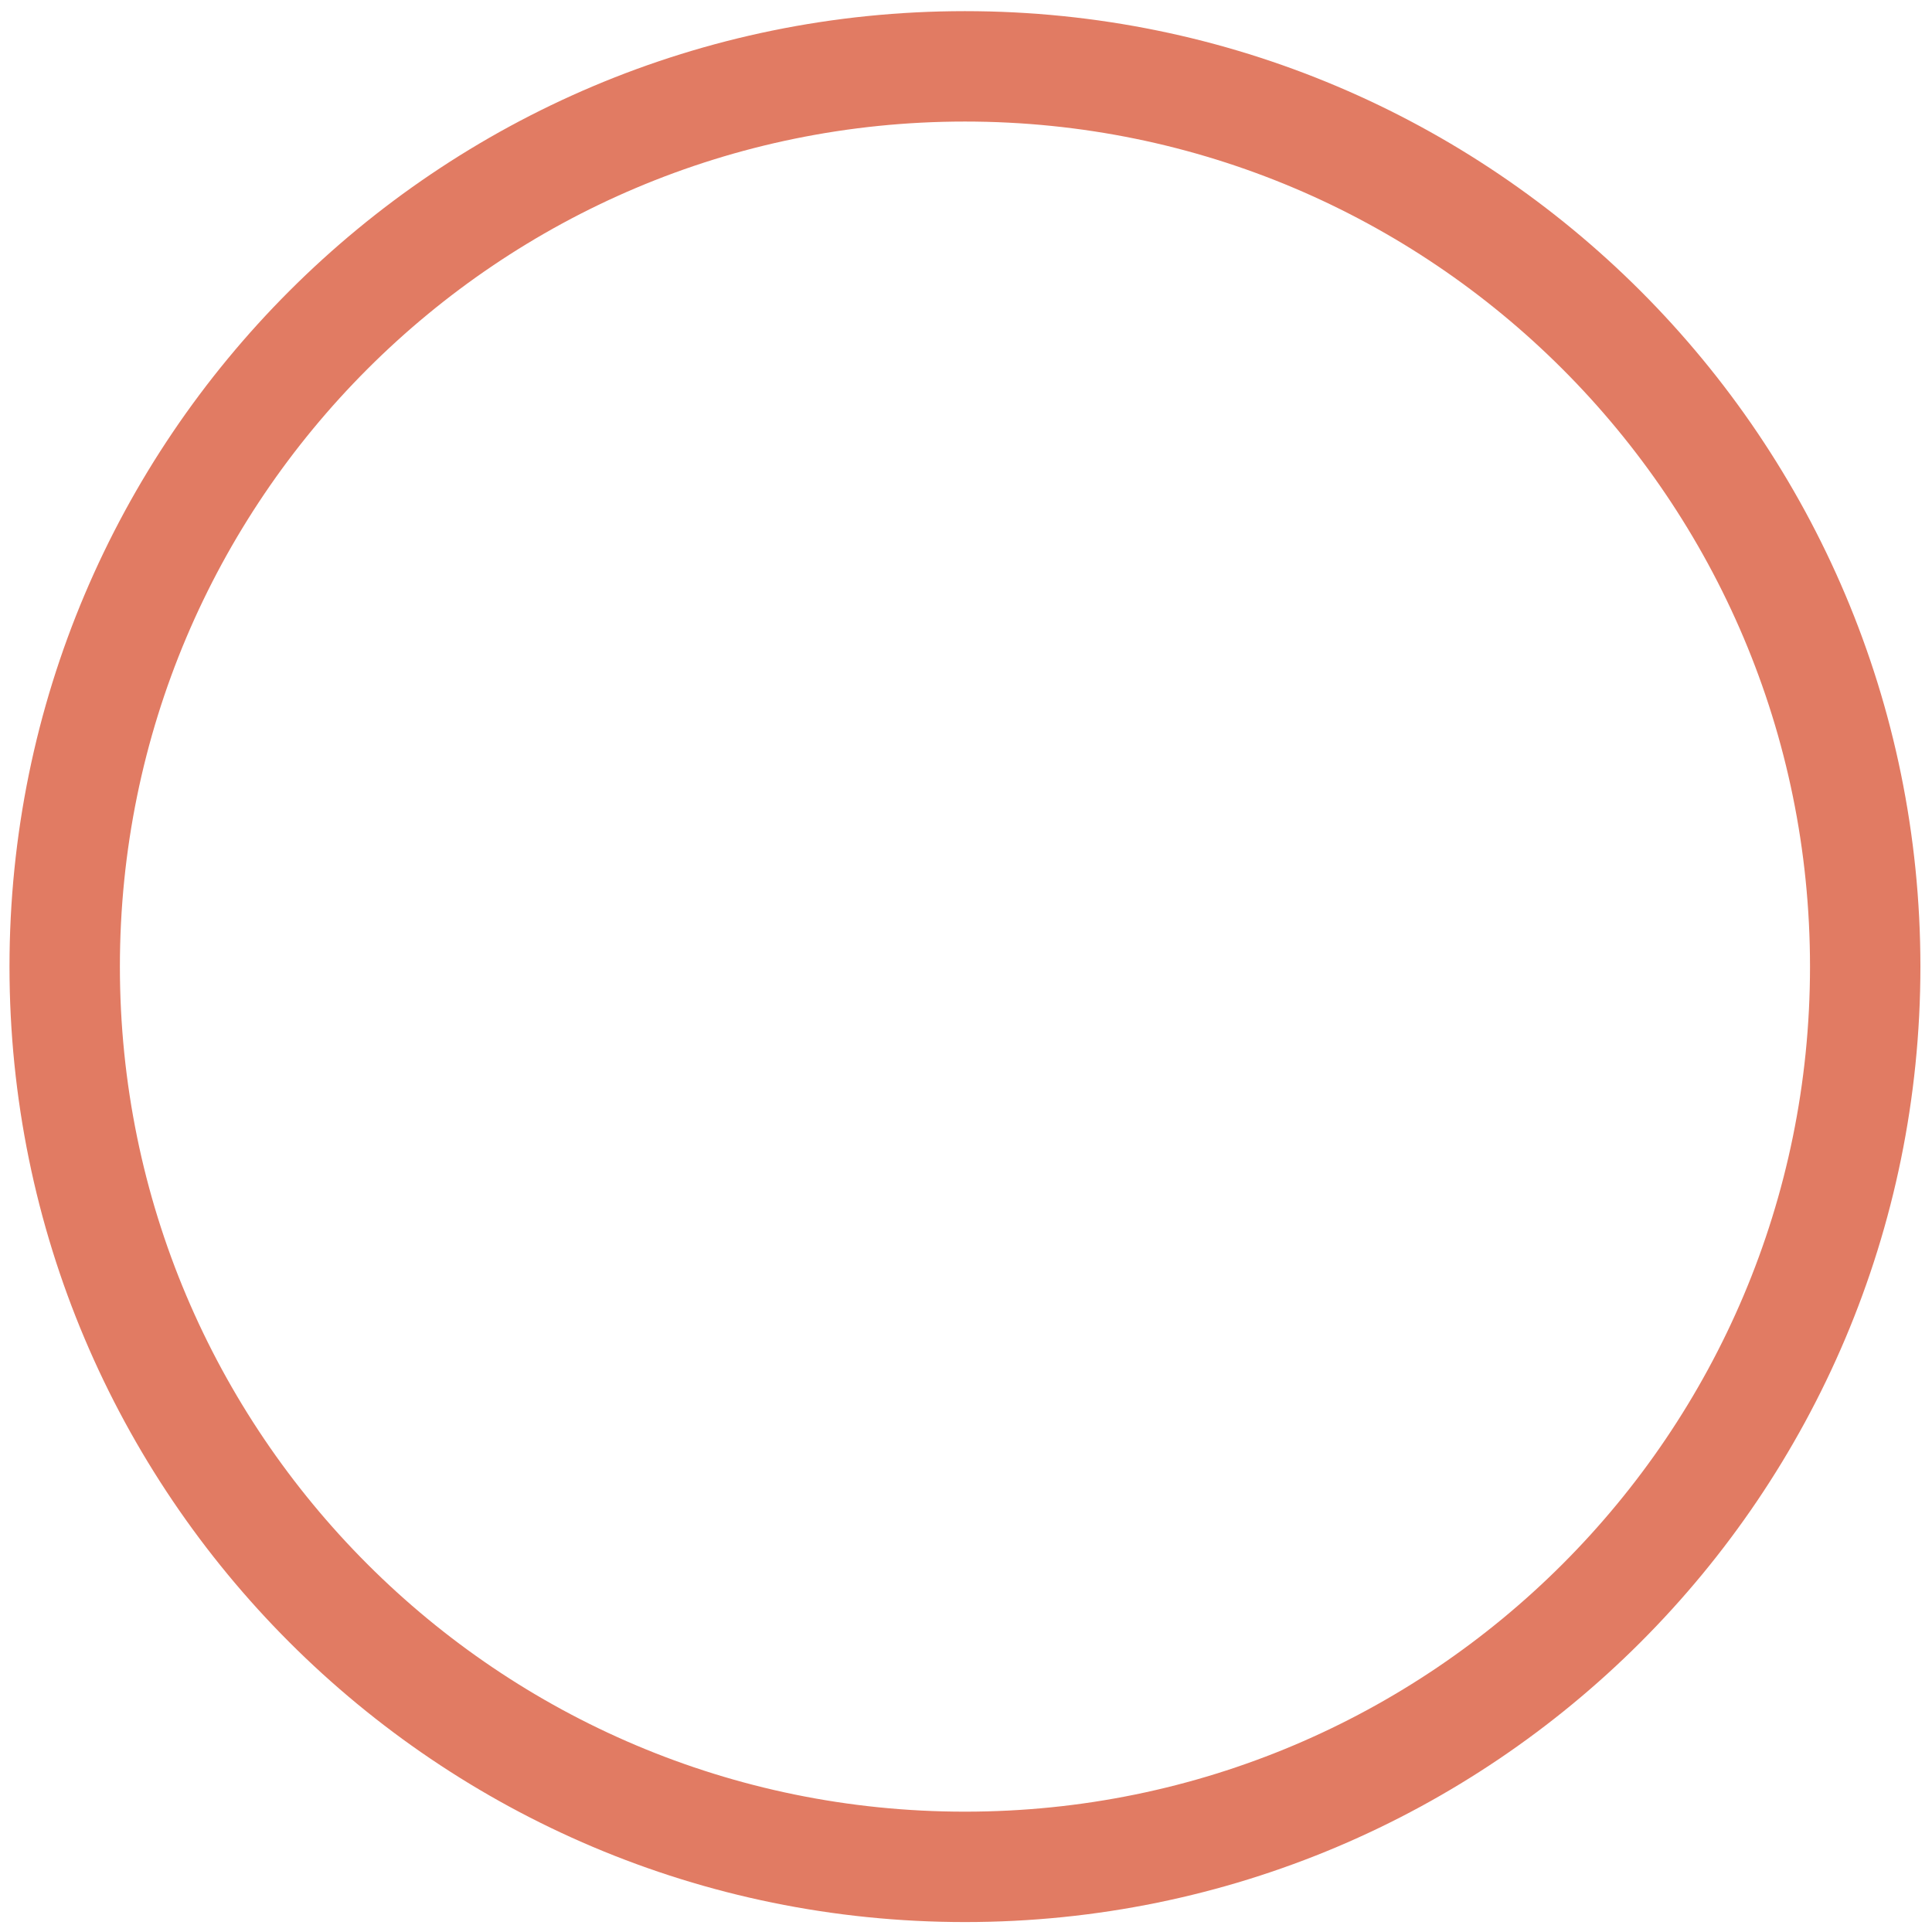
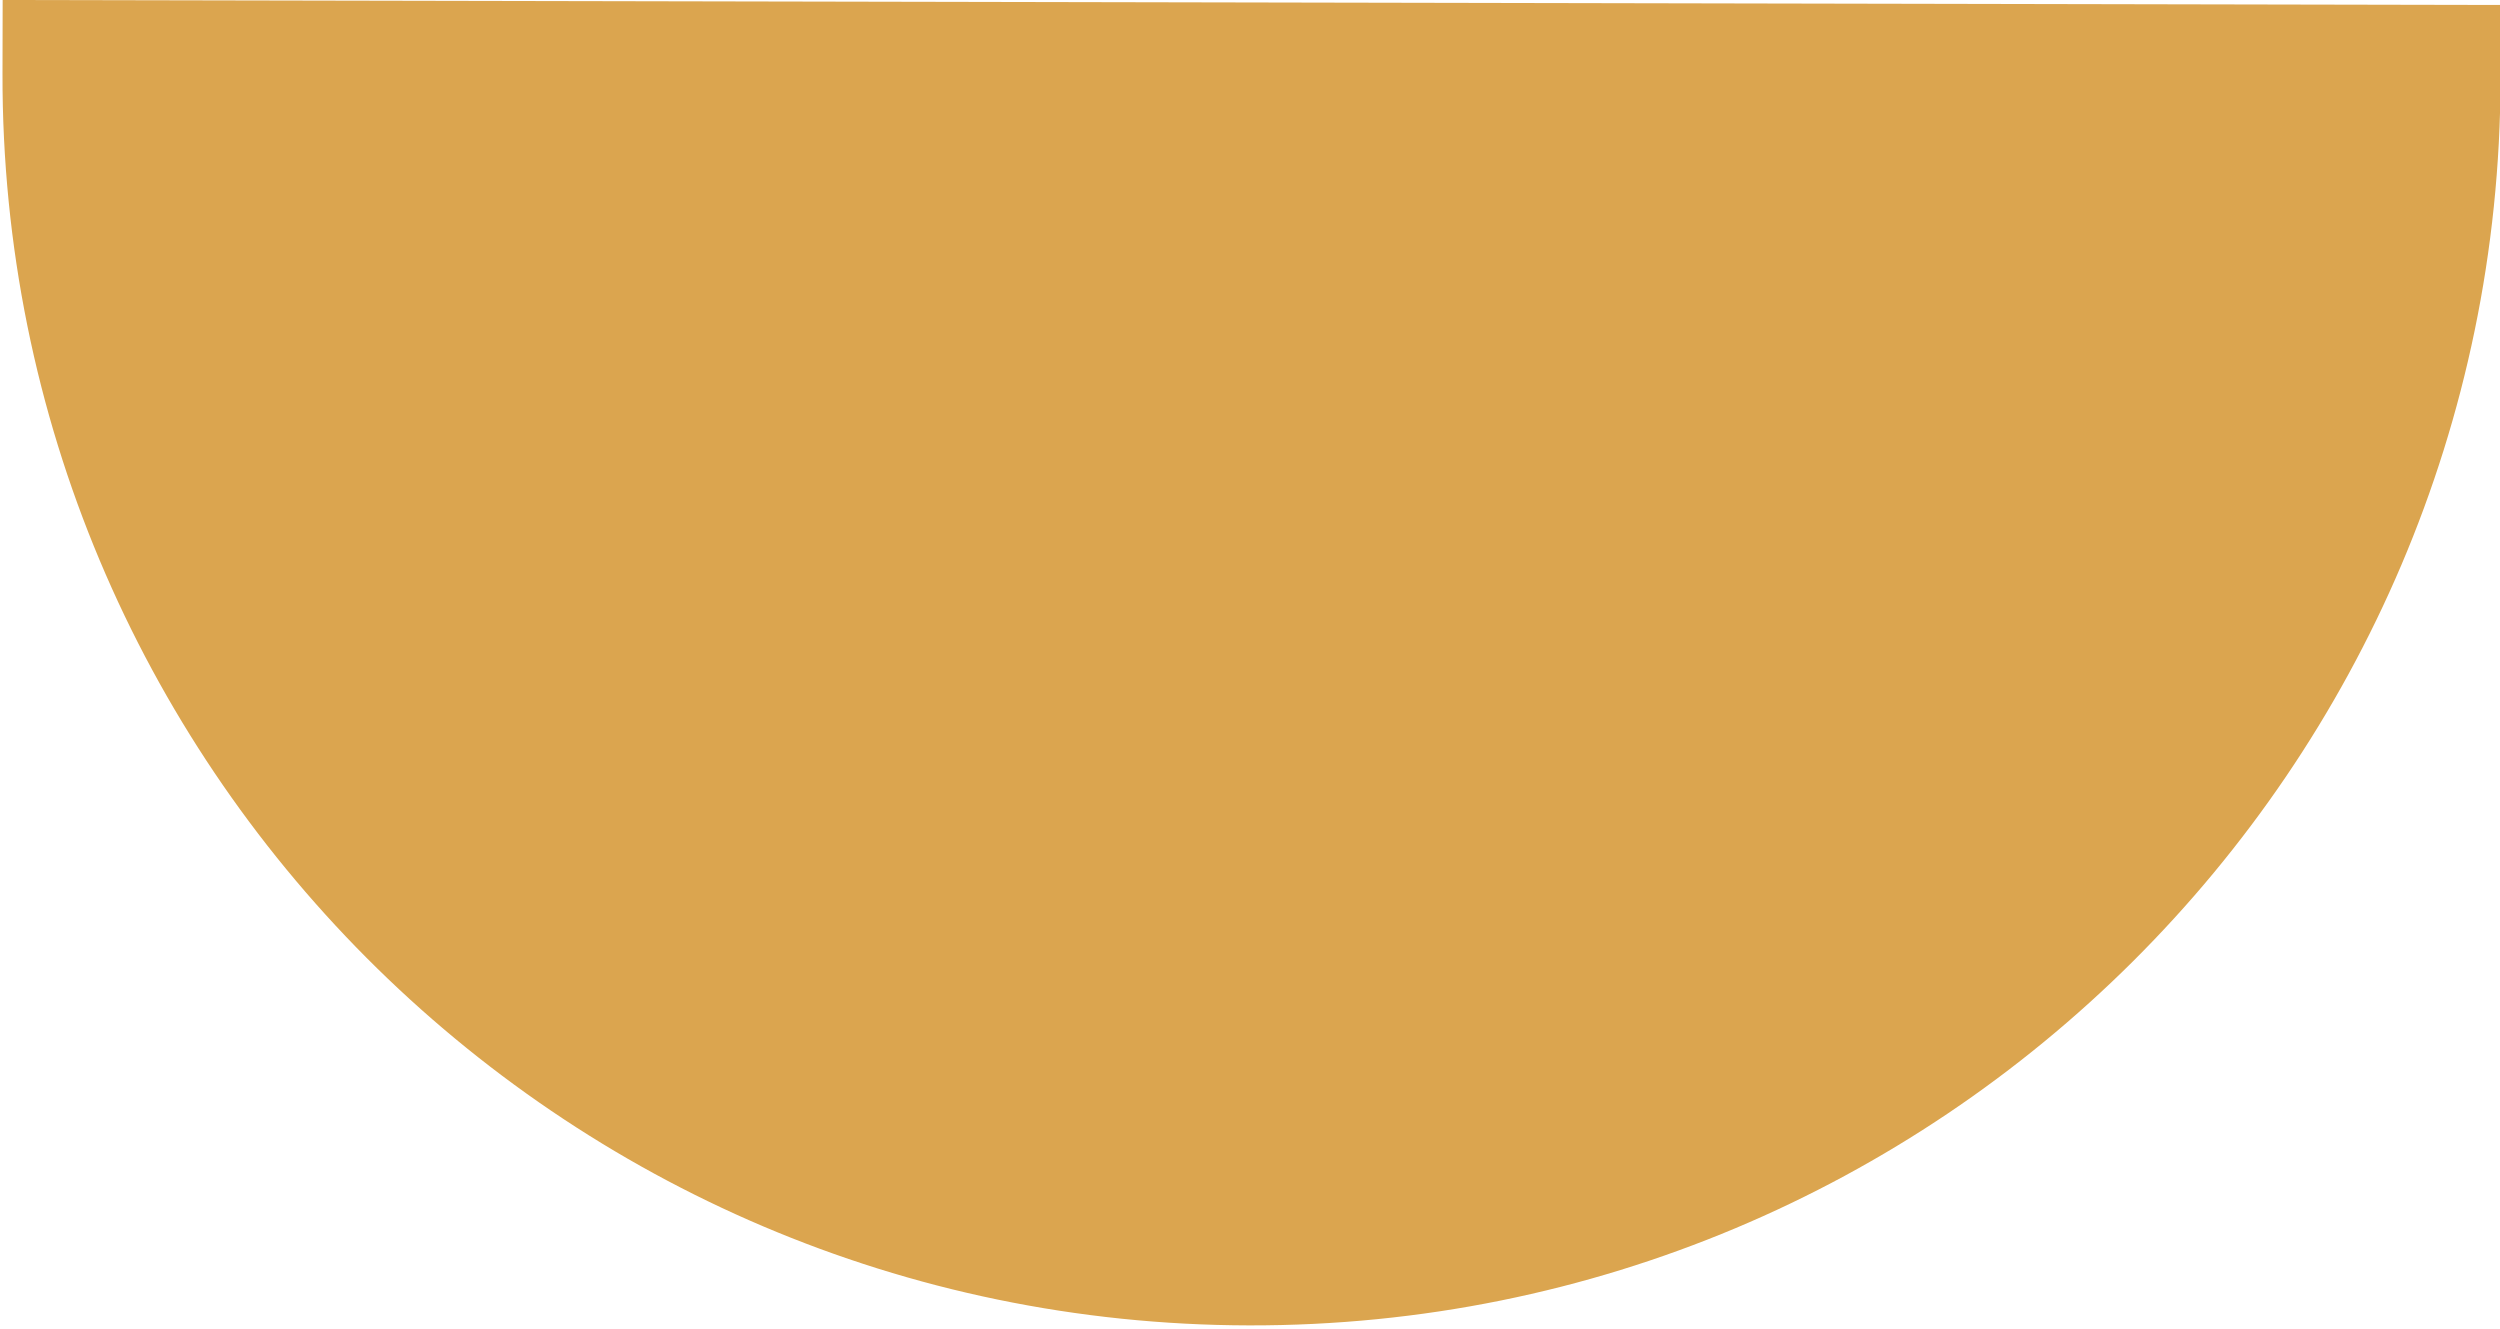
- <svg xmlns="http://www.w3.org/2000/svg" width="35" height="35" viewBox="0 0 35 35" fill="none">
-   <circle cx="17.481" cy="17.511" r="16.309" stroke="#E17B63" stroke-width="2" />
+ <svg xmlns="http://www.w3.org/2000/svg" width="32" height="17" viewBox="0 0 32 17" fill="none">
+   <path d="M0.034 0L0.032 0.946C0.014 9.776 7.158 16.948 15.988 16.965C24.817 16.983 31.989 9.84 32.007 1.01L32.009 0.064L0.034 0Z" fill="#DBA54F" />
</svg>
